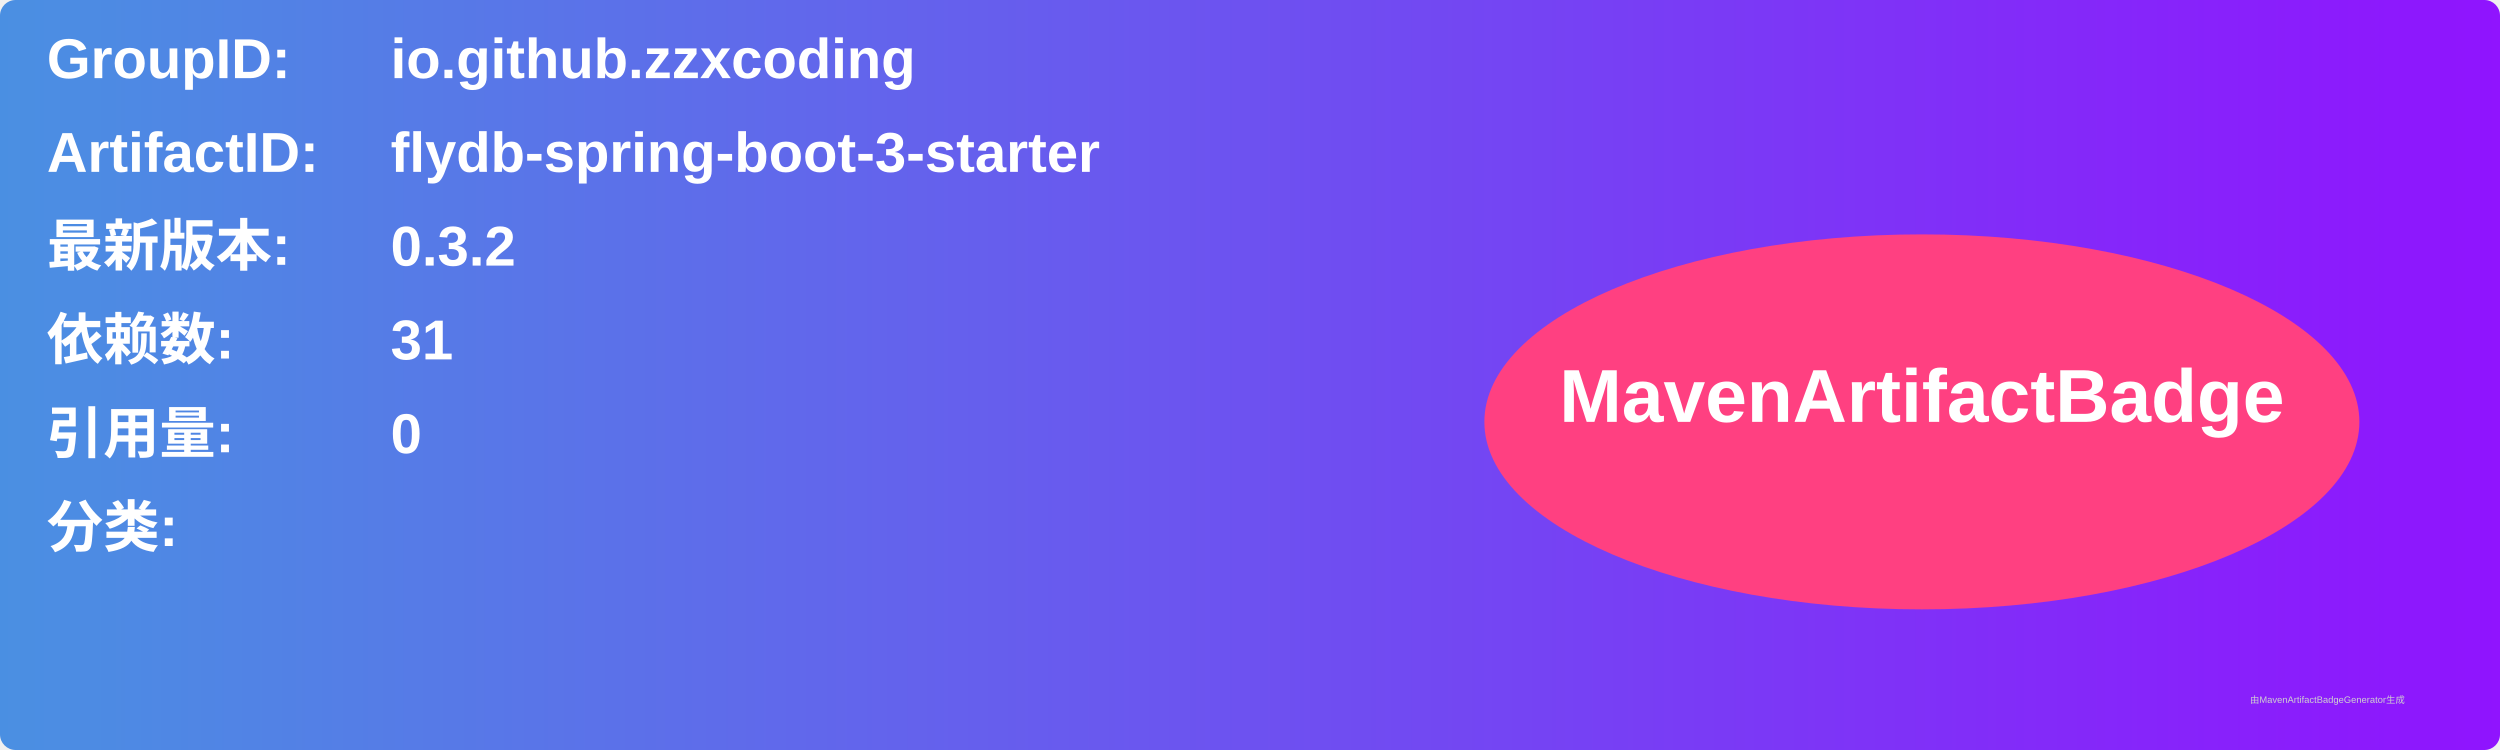
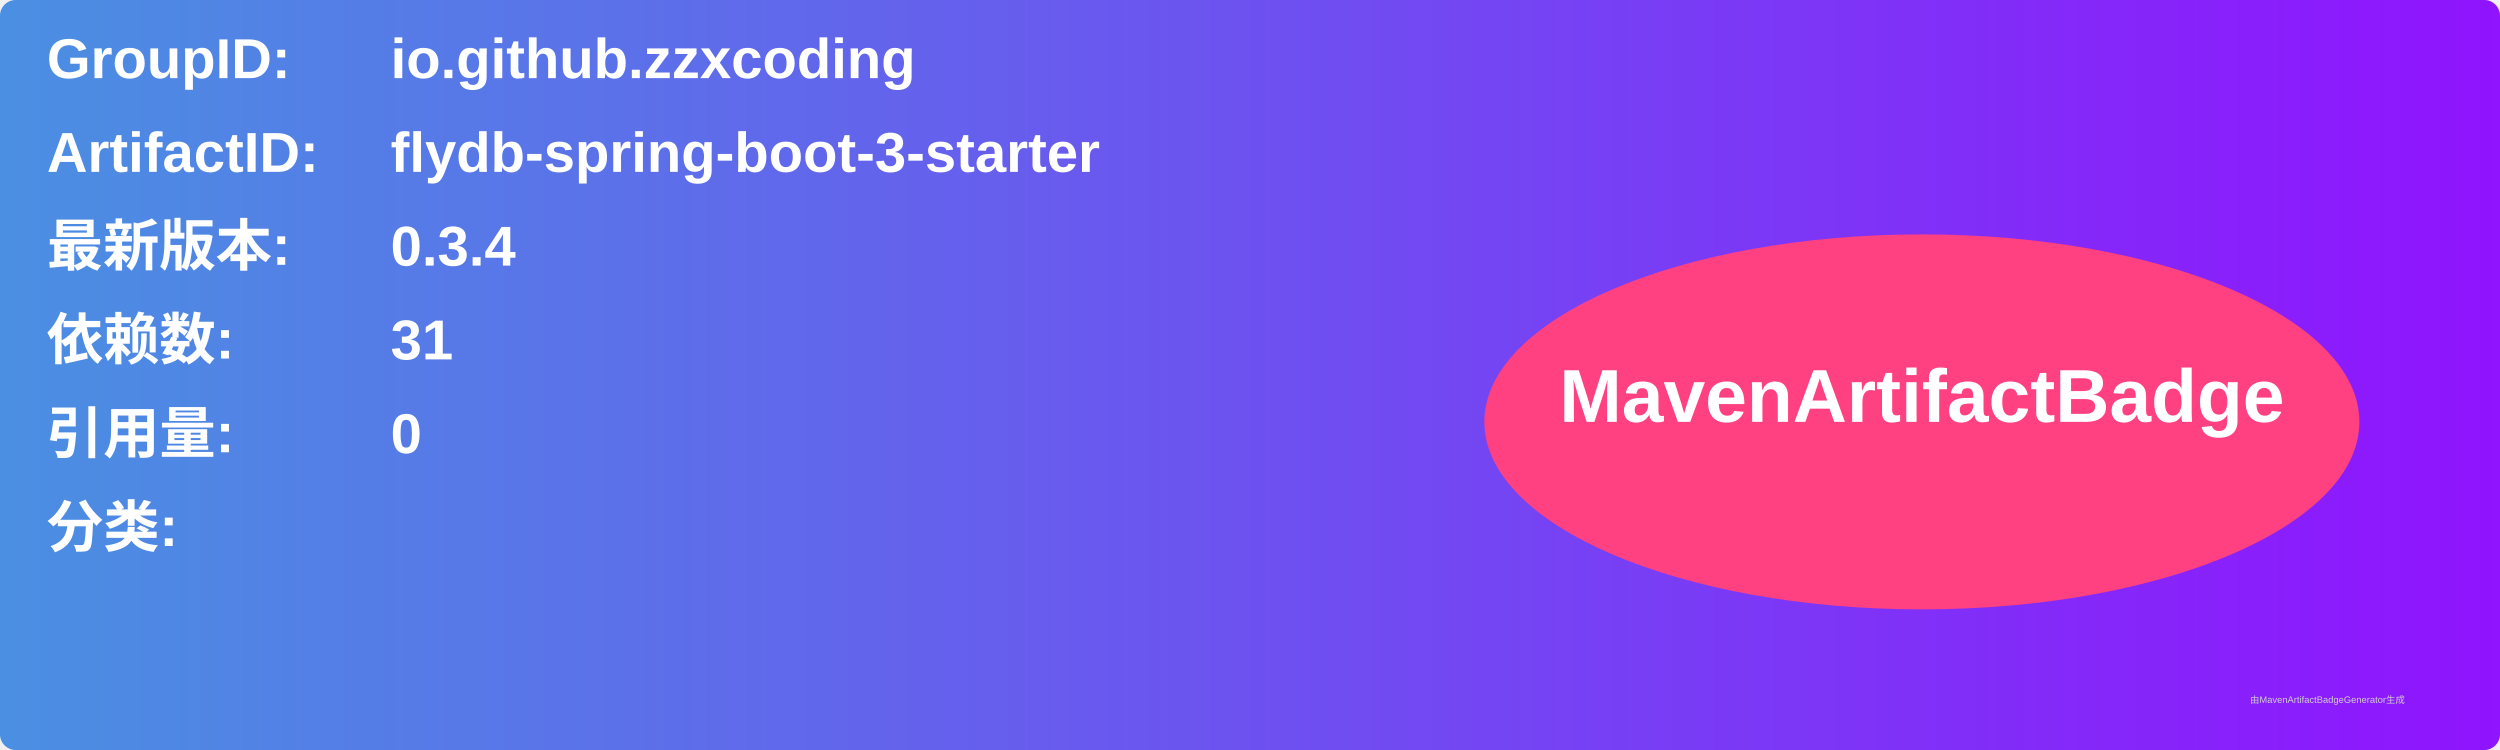
<svg xmlns="http://www.w3.org/2000/svg" width="800" height="240" viewBox="0 0 800 240">
  <linearGradient id="grad" x1="0%" y1="0%" x2="100%" y2="0%">
    <stop offset="0%" stop-color="#4a90e2" />
    <stop offset="100%" stop-color="#9013fe" />
  </linearGradient>
  <rect width="100%" height="100%" rx="5" ry="5" fill="url(#grad)" />
  <g transform="translate(15, 15)">
    <text x="0" y="10" font-family="Arial" font-size="18" fill="white" font-weight="bold" width="260">GroupID:</text>
    <text x="110" y="10" font-family="Arial" font-size="18" fill="white" font-weight="bold" width="460">io.github.zzxcoding</text>
    <text x="0" y="40" font-family="Arial" font-size="18" fill="white" font-weight="bold" width="260">ArtifactID:</text>
    <text x="110" y="40" font-family="Arial" font-size="18" fill="white" font-weight="bold" width="460">flydb-spring-boot-3-starter</text>
    <text x="0" y="70" font-family="Arial" font-size="18" fill="white" font-weight="bold">最新版本:</text>
    <text x="110" y="70" font-family="Arial" font-size="18" fill="white" font-weight="bold">
-       <tspan font-weight="bold">0.3.2</tspan>
+       <tspan font-weight="bold">0.3.4</tspan>
    </text>
    <text x="0" y="100" font-family="Arial" font-size="18" fill="white" font-weight="bold">依赖数: </text>
    <text x="110" y="100" font-family="Arial" font-size="18" fill="white">
      <tspan font-weight="bold">31</tspan>
    </text>
    <text x="0" y="130" font-family="Arial" font-size="18" fill="white" font-weight="bold">引用量: </text>
    <text x="110" y="130" font-family="Arial" font-size="18" fill="white">
      <tspan font-weight="bold">0</tspan>
    </text>
    <text x="0" y="160" font-family="Arial" font-size="18" fill="white" font-weight="bold">分类:</text>
    <text x="10" y="190" font-family="Arial" font-size="10" fill="white">
      <tspan font-weight="bold" />
    </text>
    <ellipse cx="600" cy="120" rx="140" ry="60" fill="#ff4081" />
    <text x="600" y="120" text-anchor="middle" font-family="Arial" font-size="24" fill="white" font-weight="bold">MavenArtifactBadge</text>
  </g>
  <text x="720" y="225" font-family="Arial" font-size="3" fill="#d0d0d0">由MavenArtifactBadgeGenerator生成</text>
</svg>
